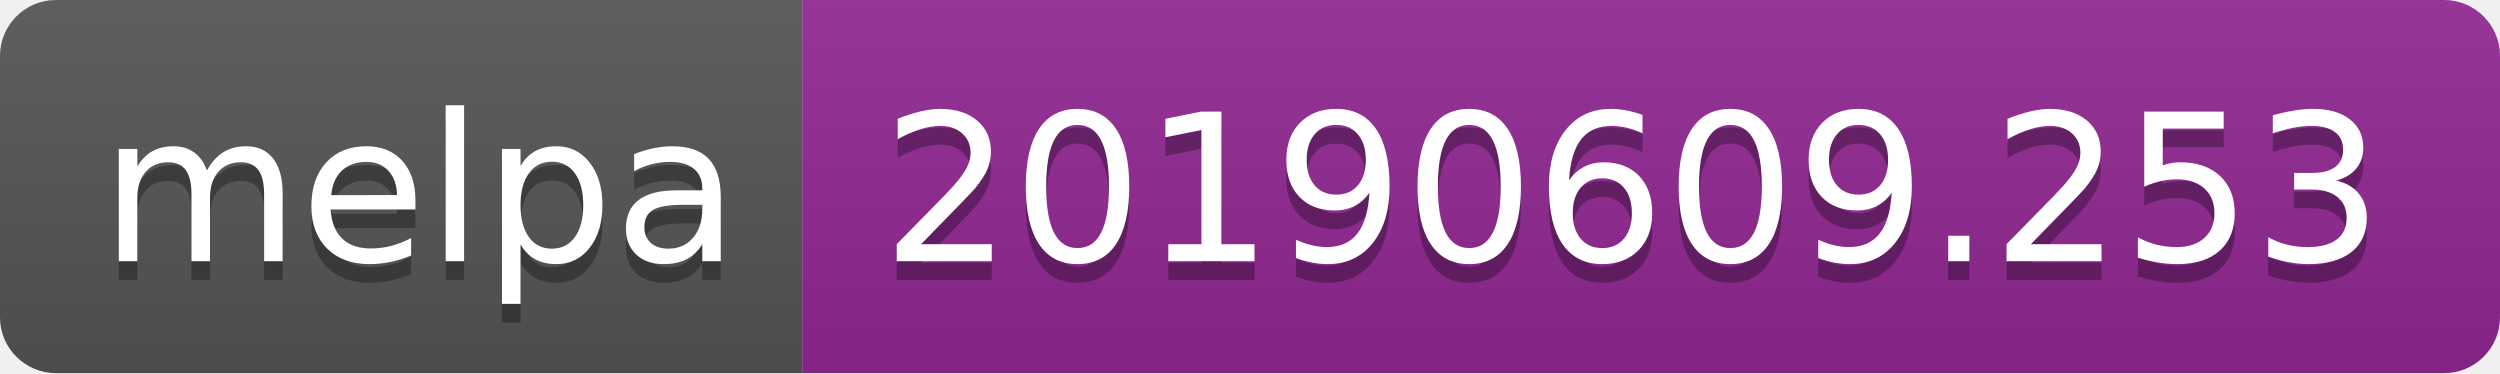
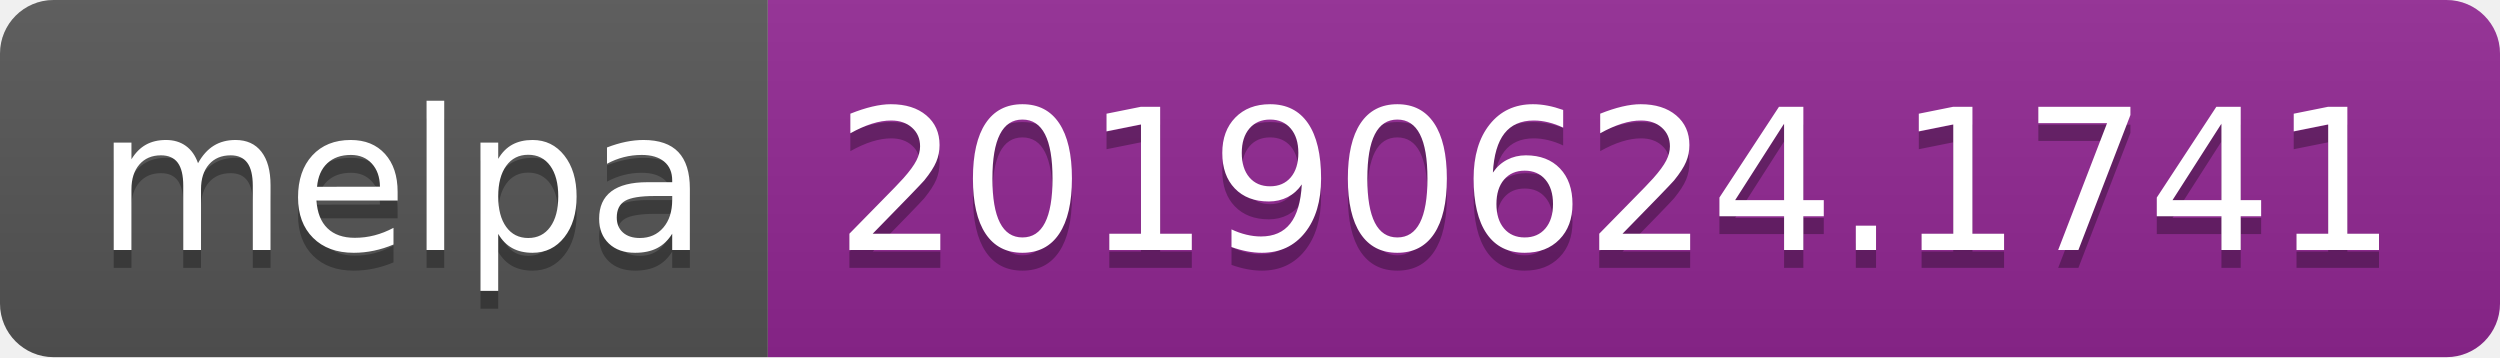
- <svg xmlns="http://www.w3.org/2000/svg" width="134" height="20">
+ <svg xmlns="http://www.w3.org/2000/svg" width="140" height="20">
  <linearGradient id="b" x2="0" y2="100%">
    <stop offset="0" stop-color="#bbb" stop-opacity=".1" />
    <stop offset="1" stop-opacity=".1" />
  </linearGradient>
  <clipPath id="a">
-     <rect width="134" height="20" rx="3" fill="#fff" />
+     <rect width="140" height="20" rx="3" fill="#fff" />
  </clipPath>
  <g clip-path="url(#a)">
    <path fill="#555" d="M0 0h43v20H0z" />
-     <path fill="#922793" d="M43 0h91v20H43z" />
-     <path fill="url(#b)" d="M0 0h134v20H0z" />
+     <path fill="#922793" d="M43 0h97v20H43z" />
+     <path fill="url(#b)" d="M0 0h140v20H0z" />
  </g>
  <g fill="#fff" text-anchor="middle" font-family="DejaVu Sans,Verdana,Geneva,sans-serif" font-size="110">
    <text x="225" y="150" fill="#010101" fill-opacity=".3" transform="scale(.1)" textLength="330">melpa</text>
    <text x="225" y="140" transform="scale(.1)" textLength="330">melpa</text>
-     <text x="875" y="150" fill="#010101" fill-opacity=".3" transform="scale(.1)" textLength="810">20190609.253</text>
-     <text x="875" y="140" transform="scale(.1)" textLength="810">20190609.253</text>
+     <text x="905" y="150" fill="#010101" fill-opacity=".3" transform="scale(.1)" textLength="870">20190624.1741</text>
+     <text x="905" y="140" transform="scale(.1)" textLength="870">20190624.1741</text>
  </g>
</svg>
